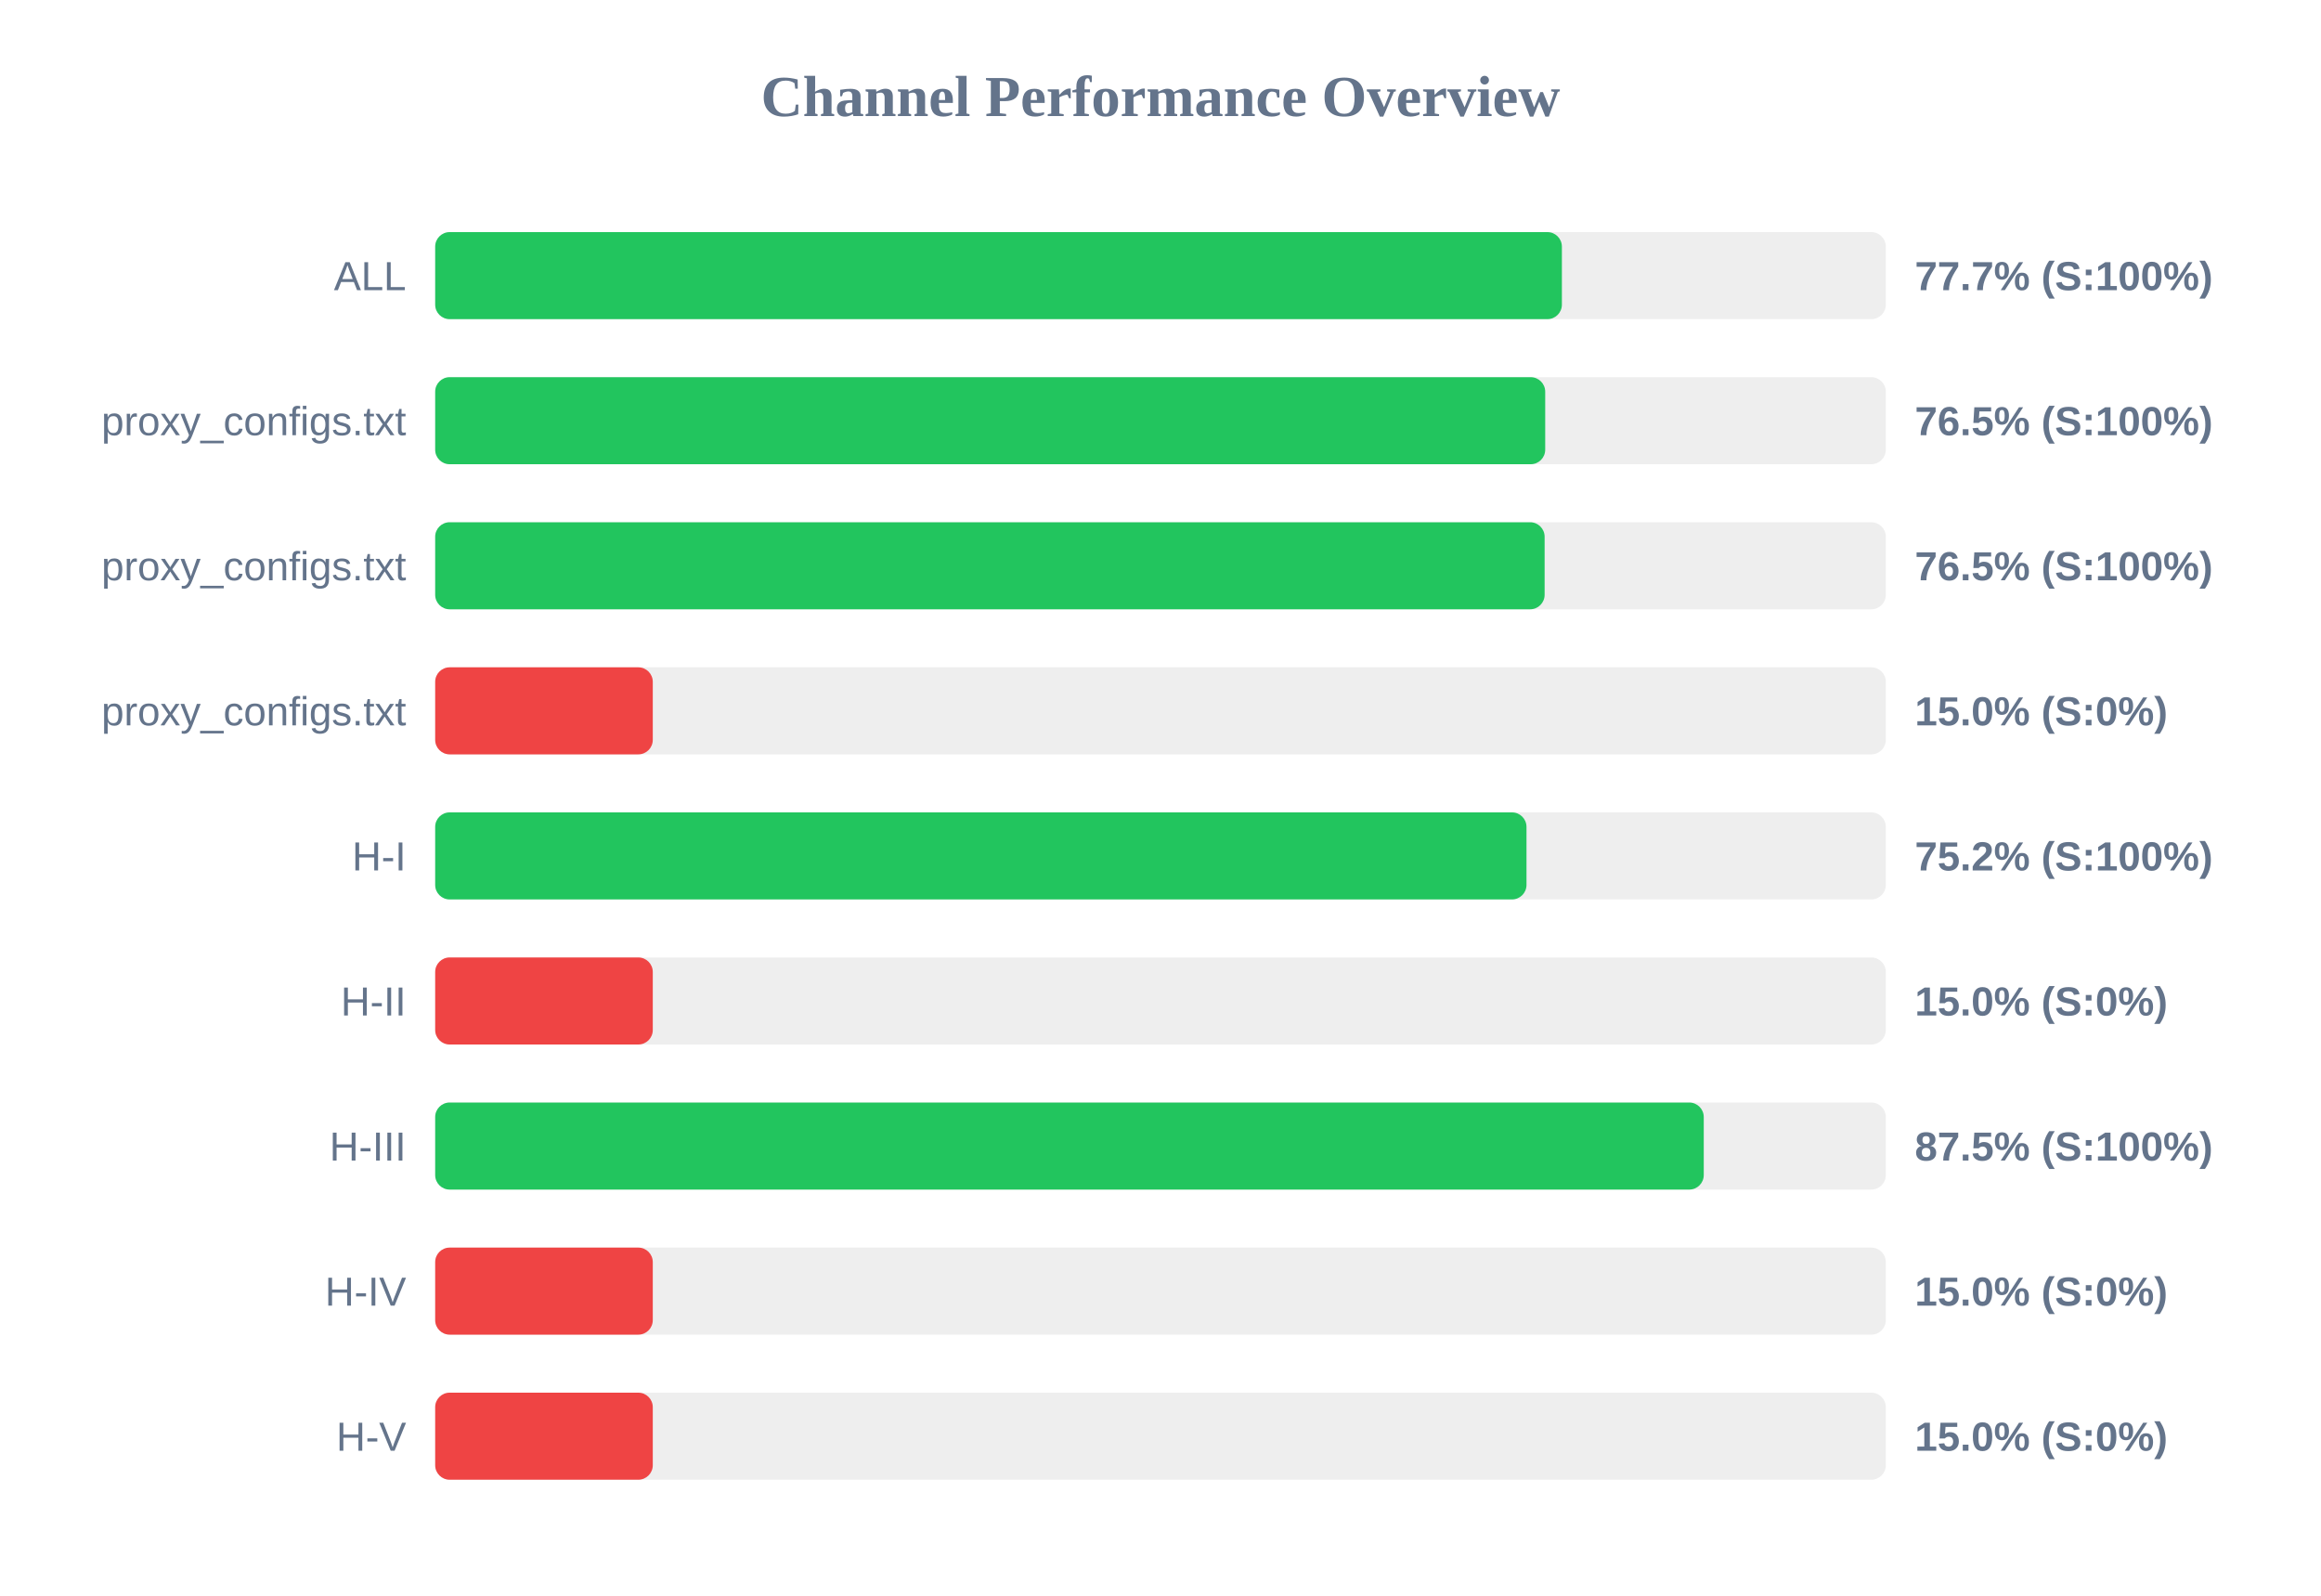
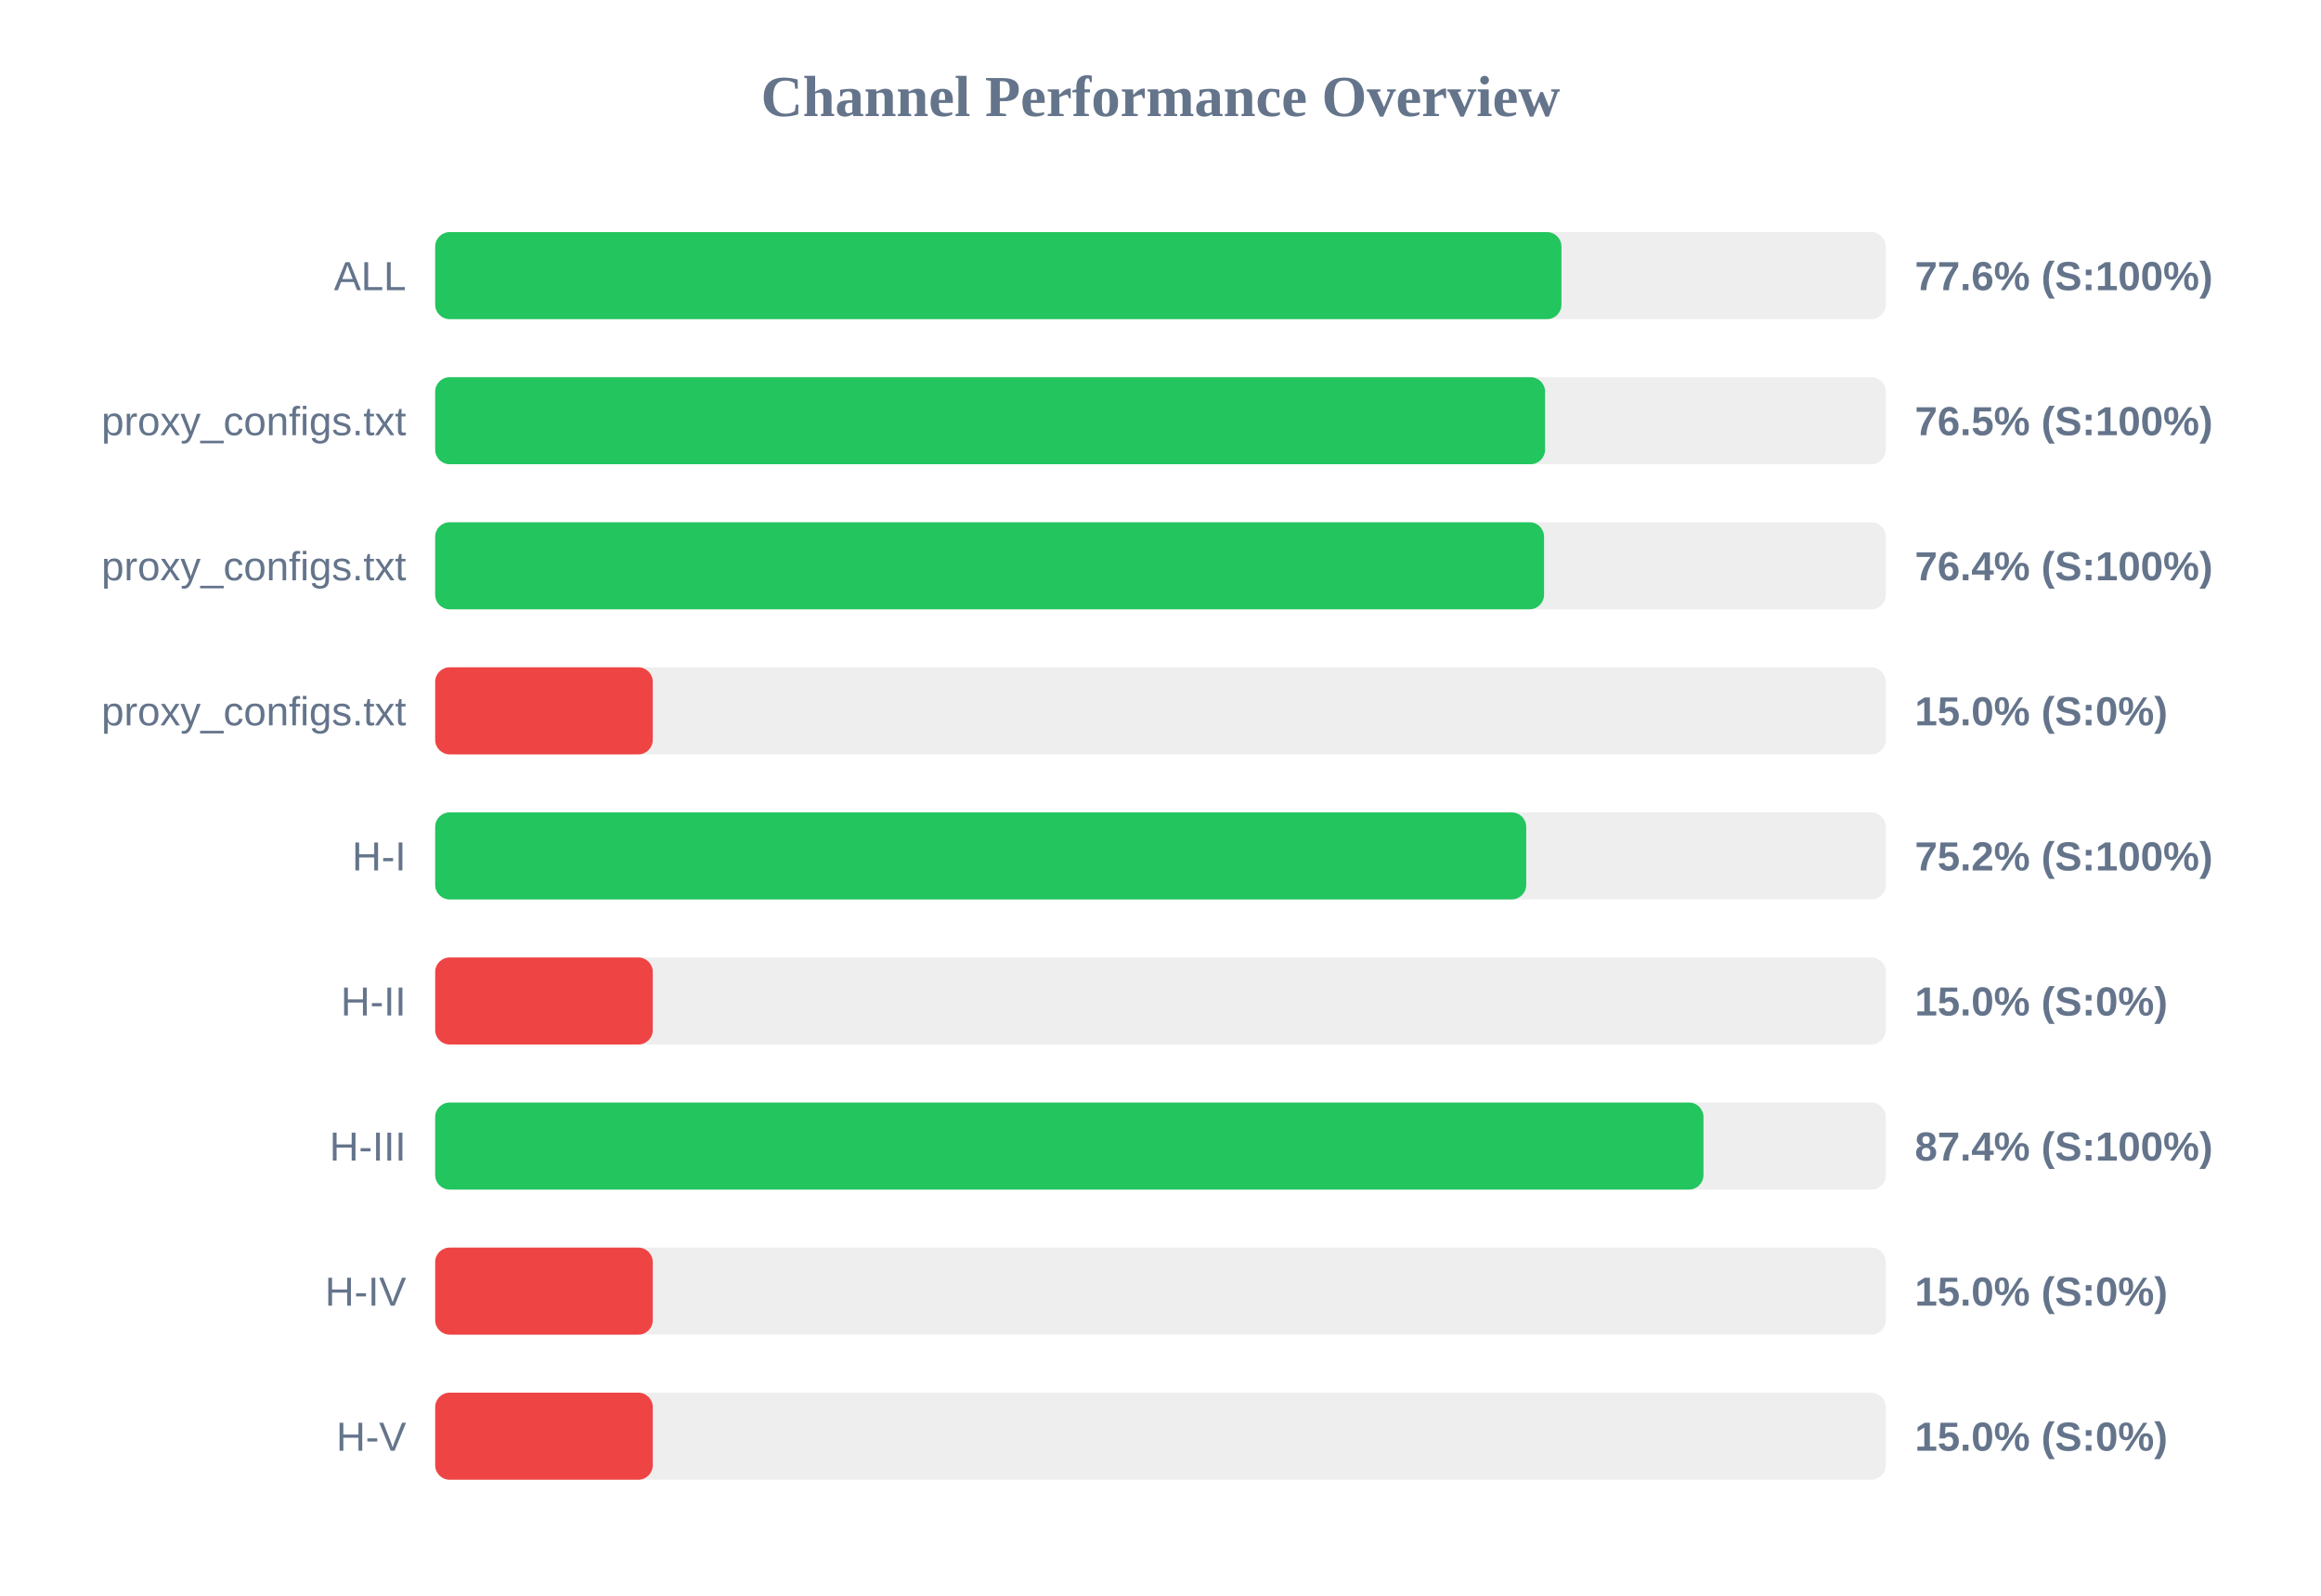
<svg xmlns="http://www.w3.org/2000/svg" width="800" height="550" version="1.1">
  <style>
        .row { font: 14px Arial; fill: #64748b; }
        .score { font: bold 14px Arial; fill: #64748b; }
    </style>
  <text x="400" y="40" text-anchor="middle" font-size="20px" font-weight="bold" fill="#64748b">Channel Performance Overview</text>
  <rect x="150" y="80" width="500" height="30" fill="#eee" rx="5" />
-   <rect x="150" y="80" width="388.35" height="30" fill="#22c55e" rx="5" />
+   <rect x="150" y="80" width="388.2" height="30" fill="#22c55e" rx="5" />
  <text x="140" y="100" text-anchor="end" class="row">ALL</text>
-   <text x="660" y="100" text-anchor="start" class="score">77.7% (S:100%)</text>
+   <text x="660" y="100" text-anchor="start" class="score">77.6% (S:100%)</text>
  <rect x="150" y="130" width="500" height="30" fill="#eee" rx="5" />
-   <rect x="150" y="130" width="382.6" height="30" fill="#22c55e" rx="5" />
+   <rect x="150" y="130" width="382.55" height="30" fill="#22c55e" rx="5" />
  <text x="140" y="150" text-anchor="end" class="row">proxy_configs.txt</text>
  <text x="660" y="150" text-anchor="start" class="score">76.5% (S:100%)</text>
  <rect x="150" y="180" width="500" height="30" fill="#eee" rx="5" />
-   <rect x="150" y="180" width="382.4" height="30" fill="#22c55e" rx="5" />
+   <rect x="150" y="180" width="382.2" height="30" fill="#22c55e" rx="5" />
  <text x="140" y="200" text-anchor="end" class="row">proxy_configs.txt</text>
-   <text x="660" y="200" text-anchor="start" class="score">76.5% (S:100%)</text>
+   <text x="660" y="200" text-anchor="start" class="score">76.4% (S:100%)</text>
  <rect x="150" y="230" width="500" height="30" fill="#eee" rx="5" />
  <rect x="150" y="230" width="75.0" height="30" fill="#ef4444" rx="5" />
  <text x="140" y="250" text-anchor="end" class="row">proxy_configs.txt</text>
  <text x="660" y="250" text-anchor="start" class="score">15.0% (S:0%)</text>
  <rect x="150" y="280" width="500" height="30" fill="#eee" rx="5" />
-   <rect x="150" y="280" width="376.15" height="30" fill="#22c55e" rx="5" />
+   <rect x="150" y="280" width="376.05" height="30" fill="#22c55e" rx="5" />
  <text x="140" y="300" text-anchor="end" class="row">H-I</text>
  <text x="660" y="300" text-anchor="start" class="score">75.2% (S:100%)</text>
  <rect x="150" y="330" width="500" height="30" fill="#eee" rx="5" />
  <rect x="150" y="330" width="75.0" height="30" fill="#ef4444" rx="5" />
  <text x="140" y="350" text-anchor="end" class="row">H-II</text>
  <text x="660" y="350" text-anchor="start" class="score">15.0% (S:0%)</text>
  <rect x="150" y="380" width="500" height="30" fill="#eee" rx="5" />
-   <rect x="150" y="380" width="437.25" height="30" fill="#22c55e" rx="5" />
+   <rect x="150" y="380" width="437.15" height="30" fill="#22c55e" rx="5" />
  <text x="140" y="400" text-anchor="end" class="row">H-III</text>
-   <text x="660" y="400" text-anchor="start" class="score">87.5% (S:100%)</text>
+   <text x="660" y="400" text-anchor="start" class="score">87.4% (S:100%)</text>
  <rect x="150" y="430" width="500" height="30" fill="#eee" rx="5" />
  <rect x="150" y="430" width="75.0" height="30" fill="#ef4444" rx="5" />
  <text x="140" y="450" text-anchor="end" class="row">H-IV</text>
  <text x="660" y="450" text-anchor="start" class="score">15.0% (S:0%)</text>
  <rect x="150" y="480" width="500" height="30" fill="#eee" rx="5" />
  <rect x="150" y="480" width="75.0" height="30" fill="#ef4444" rx="5" />
  <text x="140" y="500" text-anchor="end" class="row">H-V</text>
  <text x="660" y="500" text-anchor="start" class="score">15.0% (S:0%)</text>
</svg>
